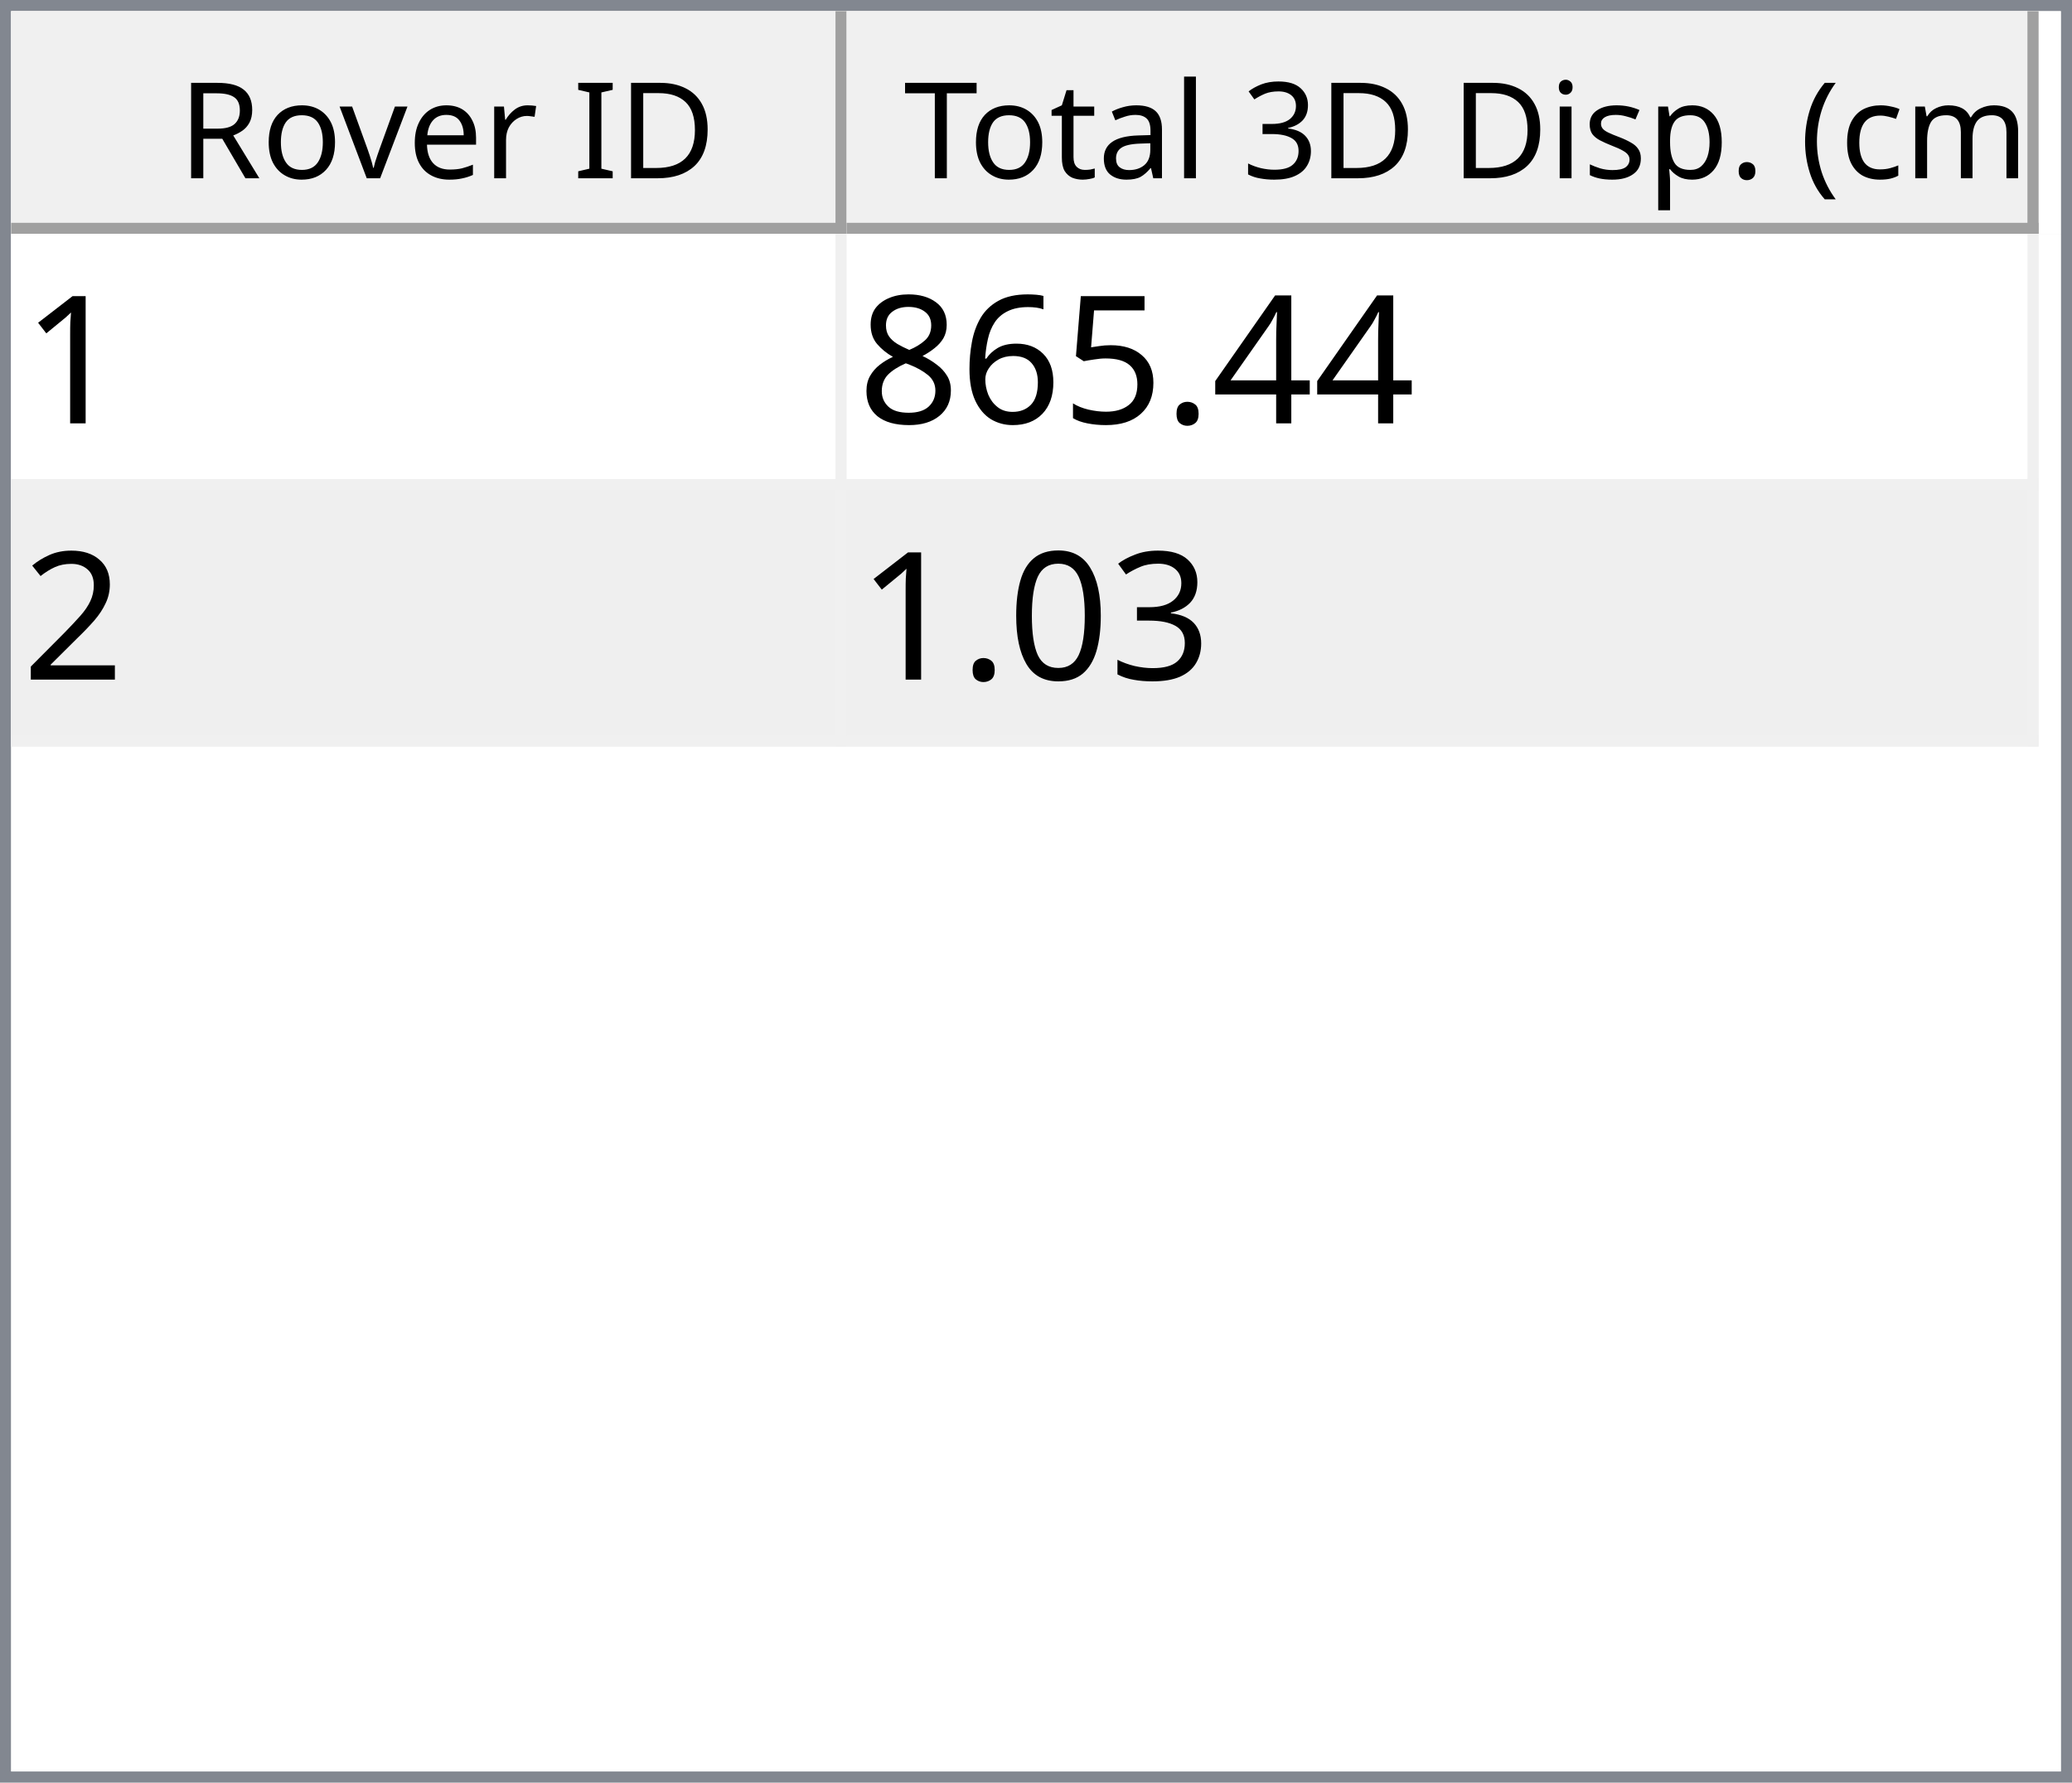
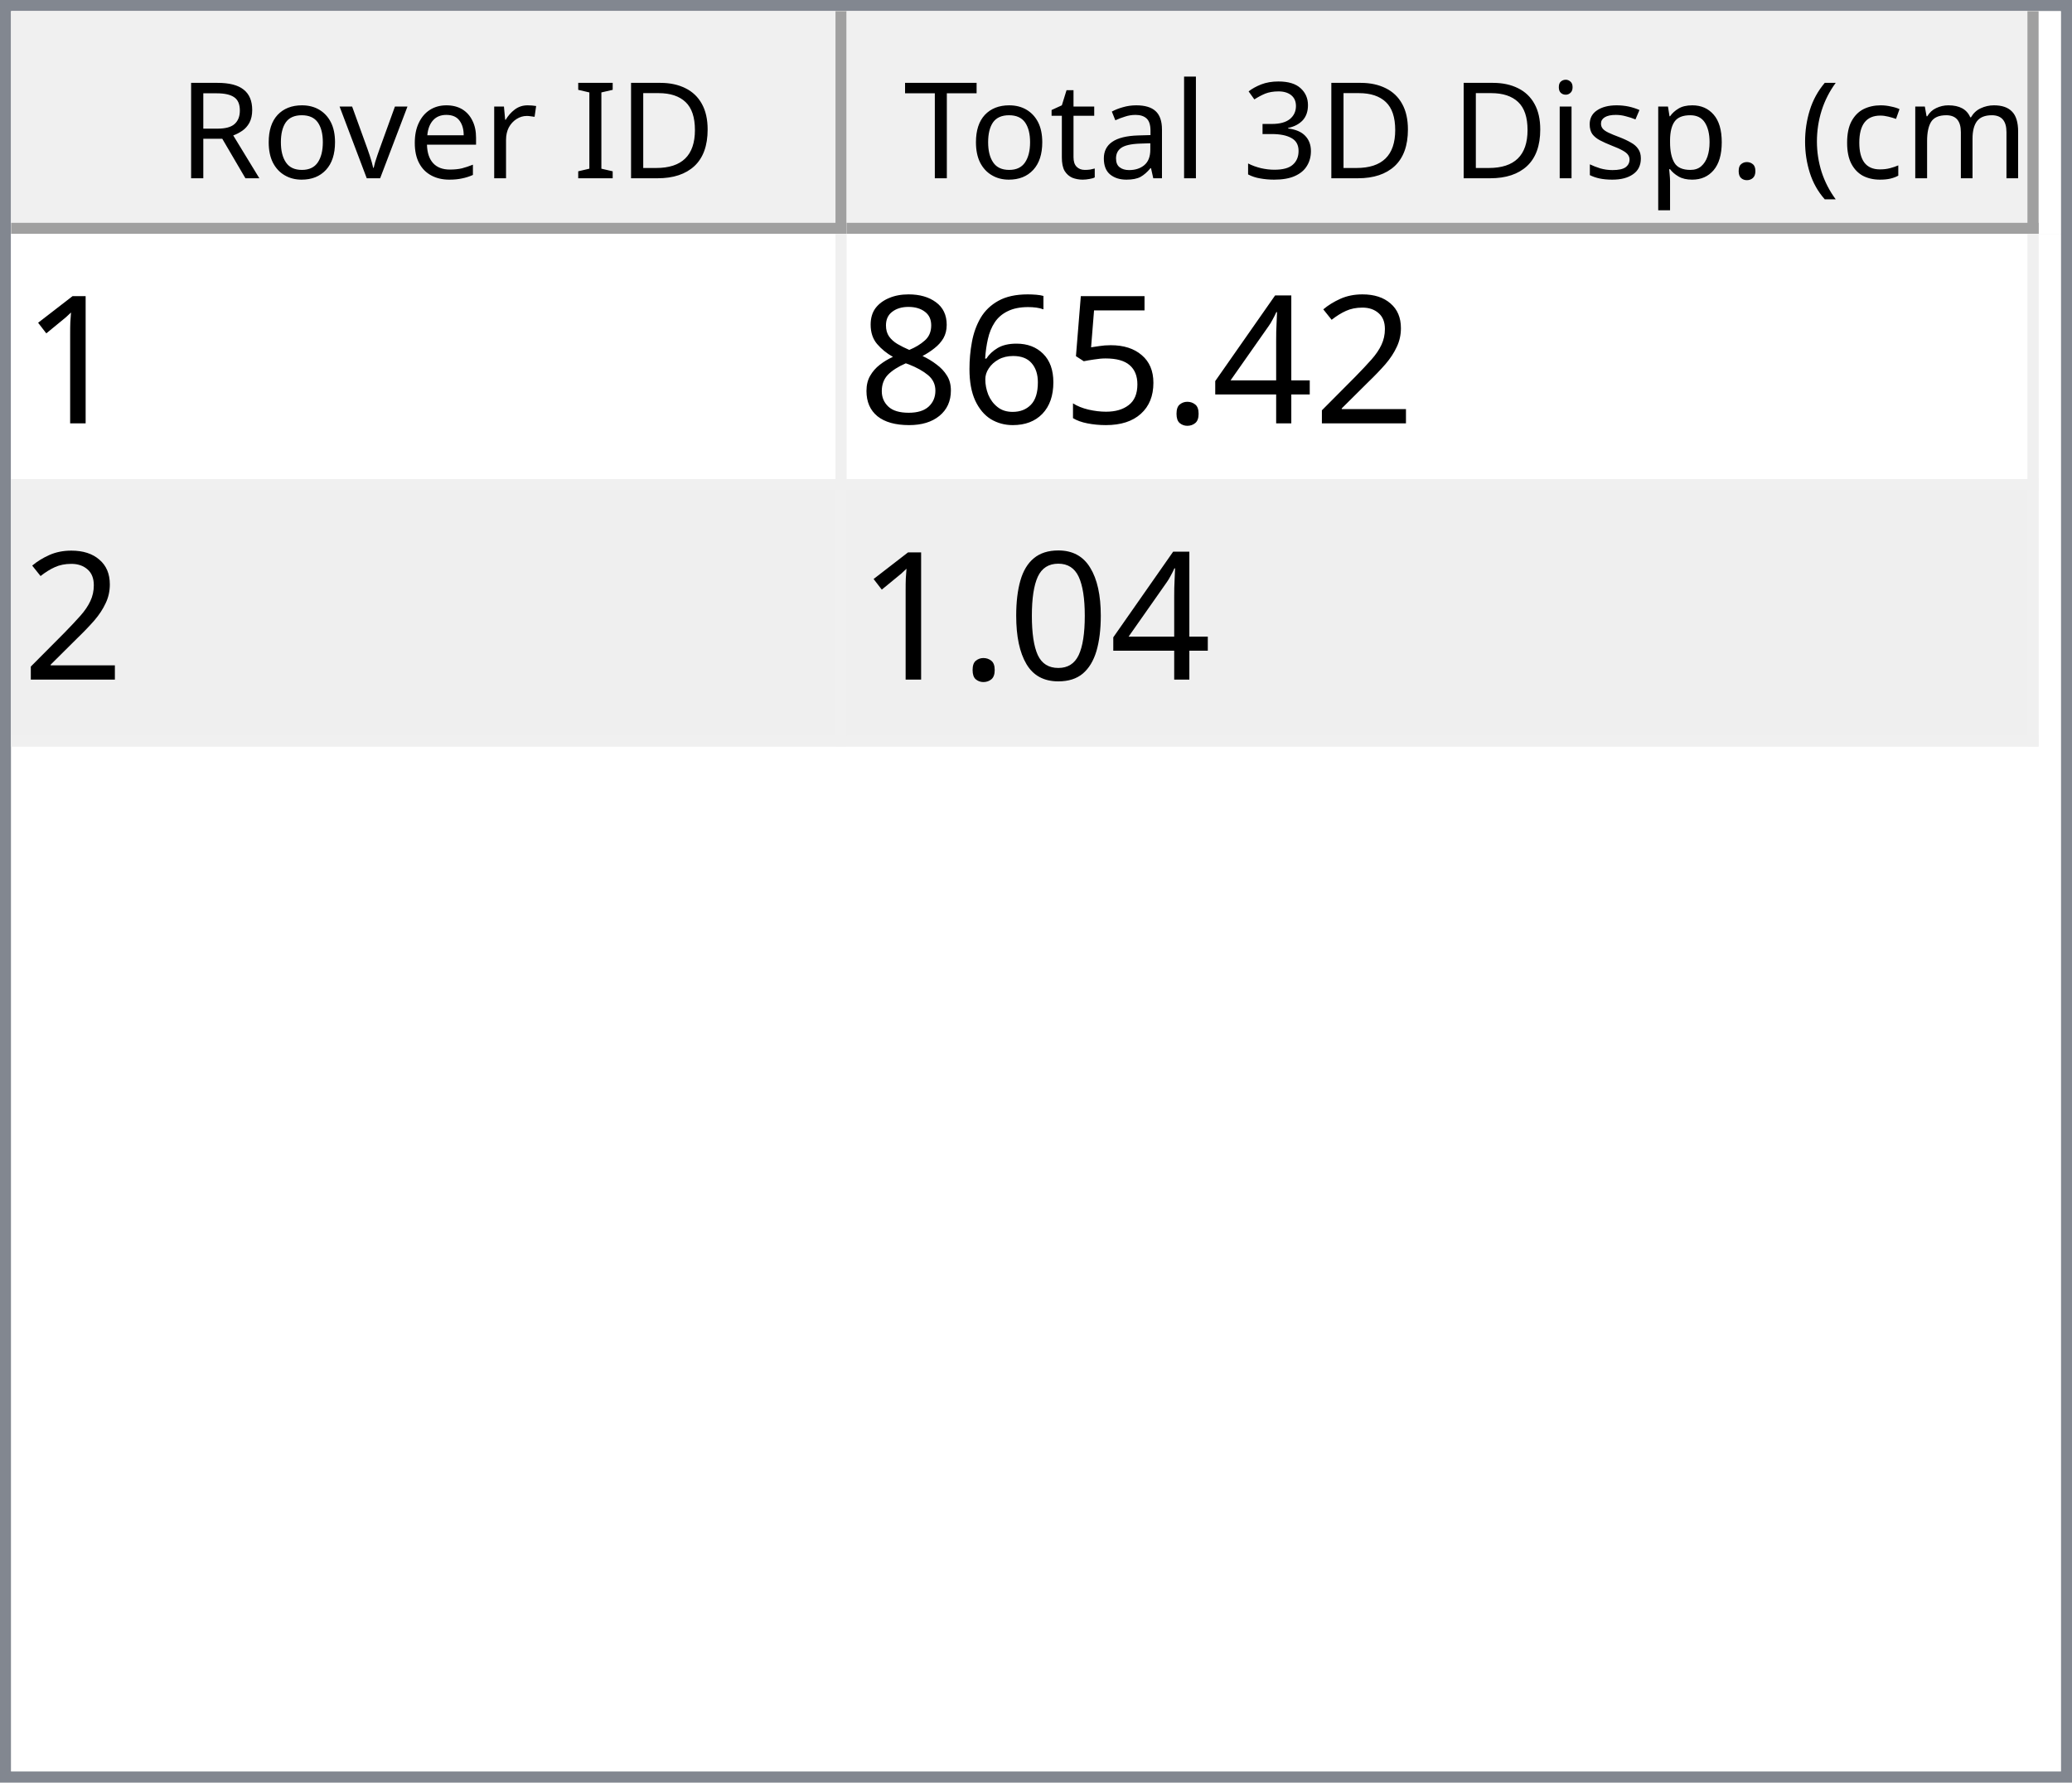
<svg xmlns="http://www.w3.org/2000/svg" style="fill-opacity:1; color-rendering:auto; color-interpolation:auto; text-rendering:auto; stroke:black; stroke-linecap:square; stroke-miterlimit:10; shape-rendering:auto; stroke-opacity:1; fill:black; stroke-dasharray:none; font-weight:normal; stroke-width:1; font-family:'Dialog'; font-style:normal; stroke-linejoin:miter; font-size:12px; stroke-dashoffset:0; image-rendering:auto;" width="186" height="160">
  <defs id="genericDefs" />
  <g>
    <defs id="defs1">
      <clipPath clipPathUnits="userSpaceOnUse" id="clipPath1">
        <path d="M0 0 L186 0 L186 160 L0 160 L0 0 Z" />
      </clipPath>
      <clipPath clipPathUnits="userSpaceOnUse" id="clipPath2">
        <path d="M0 0 L0 160 L186 160 L186 0 Z" />
      </clipPath>
      <clipPath clipPathUnits="userSpaceOnUse" id="clipPath3">
        <path d="M0 0 L0 20 L184 20 L184 0 Z" />
      </clipPath>
      <clipPath clipPathUnits="userSpaceOnUse" id="clipPath4">
        <path d="M0 0 L0 20 L75 20 L75 0 Z" />
      </clipPath>
      <clipPath clipPathUnits="userSpaceOnUse" id="clipPath5">
        <path d="M1 1 L1 19 L74 19 L74 1 Z" />
      </clipPath>
      <clipPath clipPathUnits="userSpaceOnUse" id="clipPath6">
        <path d="M0 0 L0 18 L73 18 L73 0 Z" />
      </clipPath>
      <clipPath clipPathUnits="userSpaceOnUse" id="clipPath7">
        <path d="M-0.5 -0.5 L-0.5 19.5 L74.5 19.5 L74.5 -0.5 Z" />
      </clipPath>
      <clipPath clipPathUnits="userSpaceOnUse" id="clipPath8">
        <path d="M0 0 L0 20 L107 20 L107 0 Z" />
      </clipPath>
      <clipPath clipPathUnits="userSpaceOnUse" id="clipPath9">
        <path d="M1 1 L1 19 L106 19 L106 1 Z" />
      </clipPath>
      <clipPath clipPathUnits="userSpaceOnUse" id="clipPath10">
        <path d="M0 0 L0 18 L105 18 L105 0 Z" />
      </clipPath>
      <clipPath clipPathUnits="userSpaceOnUse" id="clipPath11">
        <path d="M-0.5 -0.5 L-0.5 19.5 L106.5 19.5 L106.5 -0.5 Z" />
      </clipPath>
      <clipPath clipPathUnits="userSpaceOnUse" id="clipPath12">
        <path d="M0 0 L0 138 L184 138 L184 0 Z" />
      </clipPath>
      <clipPath clipPathUnits="userSpaceOnUse" id="clipPath13">
        <path d="M0 0 L0 46 L182 46 L182 0 Z" />
      </clipPath>
      <clipPath clipPathUnits="userSpaceOnUse" id="clipPath14">
        <path d="M-0.5 -0.5 L-0.5 45.5 L181.5 45.5 L181.5 -0.5 Z" />
      </clipPath>
      <clipPath clipPathUnits="userSpaceOnUse" id="clipPath15">
        <path d="M0 0 L0 22 L74 22 L74 0 Z" />
      </clipPath>
      <clipPath clipPathUnits="userSpaceOnUse" id="clipPath16">
        <path d="M0 0 L0 22 L106 22 L106 0 Z" />
      </clipPath>
      <font horiz-adv-x="64.551" id="font1">
        <font-face ascent="107.91" descent="25.098" units-per-em="100" style="font-style:normal; font-family:Segoe UI; font-weight:normal;" />
        <missing-glyph horiz-adv-x="64.551" d="M8.109 0 L8.109 68.266 L56.453 68.266 L56.453 0 L8.109 0 ZM15.328 7.234 L49.219 7.234 L49.219 61.031 L15.328 61.031 L15.328 7.234 Z" />
        <glyph unicode="D" horiz-adv-x="70.117" d="M9.188 0 L9.188 70.016 L28.516 70.016 Q65.531 70.016 65.531 35.891 Q65.531 19.672 55.25 9.836 Q44.969 0 27.734 0 L9.188 0 ZM17.391 62.594 L17.391 7.422 L27.828 7.422 Q41.609 7.422 49.273 14.797 Q56.938 22.172 56.938 35.688 Q56.938 62.594 28.328 62.594 L17.391 62.594 Z" />
        <glyph unicode="I" horiz-adv-x="26.611" d="M17.391 0 L9.188 0 L9.188 70.016 L17.391 70.016 L17.391 0 Z" />
        <glyph unicode=" " horiz-adv-x="27.393" d="" />
        <glyph unicode="r" horiz-adv-x="34.766" d="M34.188 41.891 Q32.078 43.5 28.125 43.5 Q23 43.5 19.555 38.672 Q16.109 33.844 16.109 25.484 L16.109 0 L8.109 0 L8.109 50 L16.109 50 L16.109 39.703 L16.312 39.703 Q18.016 44.969 21.531 47.922 Q25.047 50.875 29.391 50.875 Q32.516 50.875 34.188 50.203 L34.188 41.891 Z" />
        <glyph unicode="e" horiz-adv-x="52.295" d="M48.297 23 L12.984 23 Q13.188 14.656 17.484 10.109 Q21.781 5.562 29.297 5.562 Q37.75 5.562 44.828 11.141 L44.828 3.609 Q38.234 -1.172 27.391 -1.172 Q16.797 -1.172 10.742 5.641 Q4.688 12.453 4.688 24.812 Q4.688 36.469 11.305 43.82 Q17.922 51.172 27.734 51.172 Q37.547 51.172 42.922 44.828 Q48.297 38.484 48.297 27.203 L48.297 23 ZM40.094 29.781 Q40.047 36.719 36.75 40.578 Q33.453 44.438 27.594 44.438 Q21.922 44.438 17.969 40.383 Q14.016 36.328 13.094 29.781 L40.094 29.781 Z" />
        <glyph unicode="v" horiz-adv-x="47.9" d="M47.406 50 L27.484 0 L19.625 0 L0.688 50 L9.469 50 L22.172 13.672 Q23.578 9.672 23.922 6.688 L24.125 6.688 Q24.609 10.453 25.688 13.484 L38.969 50 L47.406 50 Z" />
        <glyph unicode="o" horiz-adv-x="58.594" d="M29 -1.172 Q17.922 -1.172 11.305 5.836 Q4.688 12.844 4.688 24.422 Q4.688 37.016 11.57 44.094 Q18.453 51.172 30.172 51.172 Q41.359 51.172 47.633 44.289 Q53.906 37.406 53.906 25.203 Q53.906 13.234 47.141 6.031 Q40.375 -1.172 29 -1.172 ZM29.594 44.438 Q21.875 44.438 17.383 39.188 Q12.891 33.938 12.891 24.703 Q12.891 15.828 17.43 10.695 Q21.969 5.562 29.594 5.562 Q37.359 5.562 41.531 10.594 Q45.703 15.625 45.703 24.906 Q45.703 34.281 41.531 39.359 Q37.359 44.438 29.594 44.438 Z" />
        <glyph unicode="R" horiz-adv-x="59.814" d="M59.375 0 L49.609 0 L37.891 19.625 Q36.281 22.359 34.766 24.289 Q33.25 26.219 31.664 27.438 Q30.078 28.656 28.25 29.219 Q26.422 29.781 24.125 29.781 L17.391 29.781 L17.391 0 L9.188 0 L9.188 70.016 L30.078 70.016 Q34.672 70.016 38.555 68.867 Q42.438 67.719 45.289 65.375 Q48.141 63.031 49.758 59.547 Q51.375 56.062 51.375 51.375 Q51.375 47.703 50.273 44.656 Q49.172 41.609 47.148 39.211 Q45.125 36.812 42.266 35.133 Q39.406 33.453 35.844 32.516 L35.844 32.328 Q37.594 31.547 38.891 30.547 Q40.188 29.547 41.359 28.18 Q42.531 26.812 43.68 25.078 Q44.828 23.344 46.234 21.047 L59.375 0 ZM17.391 62.594 L17.391 37.203 L28.516 37.203 Q31.594 37.203 34.203 38.133 Q36.812 39.062 38.719 40.797 Q40.625 42.531 41.703 45.047 Q42.781 47.562 42.781 50.688 Q42.781 56.297 39.141 59.445 Q35.5 62.594 28.609 62.594 L17.391 62.594 Z" />
        <glyph unicode=")" horiz-adv-x="30.176" d="M8.297 -15.922 L1.172 -15.922 Q16.406 2.344 16.406 26.812 Q16.406 51.469 1.078 70.016 L8.297 70.016 Q23.531 52.156 23.531 26.703 Q23.531 1.375 8.297 -15.922 Z" />
        <glyph unicode="m" horiz-adv-x="86.133" d="M79.109 0 L71.094 0 L71.094 28.719 Q71.094 37.016 68.531 40.727 Q65.969 44.438 59.906 44.438 Q54.781 44.438 51.195 39.75 Q47.609 35.062 47.609 28.516 L47.609 0 L39.594 0 L39.594 29.688 Q39.594 44.438 28.219 44.438 Q22.953 44.438 19.531 40.016 Q16.109 35.594 16.109 28.516 L16.109 0 L8.109 0 L8.109 50 L16.109 50 L16.109 42.094 L16.312 42.094 Q21.625 51.172 31.844 51.172 Q36.969 51.172 40.773 48.312 Q44.578 45.453 46 40.828 Q51.562 51.172 62.594 51.172 Q79.109 51.172 79.109 30.812 L79.109 0 Z" />
        <glyph unicode="c" horiz-adv-x="46.191" d="M42.188 2.297 Q36.422 -1.172 28.516 -1.172 Q17.828 -1.172 11.258 5.789 Q4.688 12.75 4.688 23.828 Q4.688 36.188 11.766 43.68 Q18.844 51.172 30.672 51.172 Q37.25 51.172 42.281 48.734 L42.281 40.531 Q36.719 44.438 30.375 44.438 Q22.703 44.438 17.797 38.945 Q12.891 33.453 12.891 24.516 Q12.891 15.719 17.508 10.641 Q22.125 5.562 29.891 5.562 Q36.422 5.562 42.188 9.906 L42.188 2.297 Z" />
        <glyph unicode="(" horiz-adv-x="30.176" d="M29.109 -15.922 L21.969 -15.922 Q6.844 1.375 6.844 26.703 Q6.844 52.156 21.969 70.016 L29.203 70.016 Q13.875 51.469 13.875 26.812 Q13.875 2.344 29.109 -15.922 Z" />
        <glyph unicode="." horiz-adv-x="21.68" d="M10.891 -1.078 Q8.641 -1.078 7.055 0.539 Q5.469 2.156 5.469 4.391 Q5.469 6.641 7.055 8.273 Q8.641 9.906 10.891 9.906 Q13.188 9.906 14.797 8.273 Q16.406 6.641 16.406 4.391 Q16.406 2.156 14.797 0.539 Q13.188 -1.078 10.891 -1.078 Z" />
        <glyph unicode="p" horiz-adv-x="58.789" d="M16.312 7.234 L16.109 7.234 L16.109 -23 L8.109 -23 L8.109 50 L16.109 50 L16.109 41.219 L16.312 41.219 Q22.219 51.172 33.594 51.172 Q43.266 51.172 48.688 44.461 Q54.109 37.75 54.109 26.469 Q54.109 13.922 48 6.375 Q41.891 -1.172 31.297 -1.172 Q21.578 -1.172 16.312 7.234 ZM16.109 27.391 L16.109 20.406 Q16.109 14.203 20.141 9.883 Q24.172 5.562 30.375 5.562 Q37.641 5.562 41.773 11.133 Q45.906 16.703 45.906 26.609 Q45.906 34.969 42.047 39.703 Q38.188 44.438 31.594 44.438 Q24.609 44.438 20.359 39.578 Q16.109 34.719 16.109 27.391 Z" />
        <glyph unicode="s" horiz-adv-x="42.432" d="M5.078 1.812 L5.078 10.406 Q11.625 5.562 19.484 5.562 Q30.031 5.562 30.031 12.594 Q30.031 14.594 29.125 15.992 Q28.219 17.391 26.68 18.461 Q25.141 19.531 23.07 20.383 Q21 21.234 18.609 22.172 Q15.281 23.484 12.766 24.828 Q10.25 26.172 8.57 27.859 Q6.891 29.547 6.031 31.695 Q5.172 33.844 5.172 36.719 Q5.172 40.234 6.789 42.945 Q8.406 45.656 11.086 47.484 Q13.766 49.312 17.211 50.242 Q20.656 51.172 24.312 51.172 Q30.812 51.172 35.938 48.922 L35.938 40.828 Q30.422 44.438 23.25 44.438 Q21 44.438 19.195 43.922 Q17.391 43.406 16.094 42.477 Q14.797 41.547 14.086 40.258 Q13.375 38.969 13.375 37.406 Q13.375 35.453 14.086 34.133 Q14.797 32.812 16.164 31.789 Q17.531 30.766 19.484 29.938 Q21.438 29.109 23.922 28.125 Q27.25 26.859 29.883 25.516 Q32.516 24.172 34.375 22.484 Q36.234 20.797 37.234 18.602 Q38.234 16.406 38.234 13.375 Q38.234 9.672 36.602 6.938 Q34.969 4.203 32.234 2.398 Q29.5 0.594 25.93 -0.289 Q22.359 -1.172 18.453 -1.172 Q10.75 -1.172 5.078 1.812 Z" />
        <glyph unicode="i" horiz-adv-x="24.219" d="M12.203 62.703 Q10.062 62.703 8.547 64.164 Q7.031 65.625 7.031 67.875 Q7.031 70.125 8.547 71.609 Q10.062 73.094 12.203 73.094 Q14.406 73.094 15.945 71.609 Q17.484 70.125 17.484 67.875 Q17.484 65.719 15.945 64.211 Q14.406 62.703 12.203 62.703 ZM16.109 0 L8.109 0 L8.109 50 L16.109 50 L16.109 0 Z" />
        <glyph unicode="3" horiz-adv-x="53.906" d="M46.531 19.828 Q46.531 15.094 44.75 11.211 Q42.969 7.328 39.719 4.57 Q36.469 1.812 31.93 0.297 Q27.391 -1.219 21.922 -1.219 Q11.922 -1.219 6 2.594 L6 11.188 Q13.094 5.609 22.219 5.609 Q25.875 5.609 28.828 6.539 Q31.781 7.469 33.906 9.227 Q36.031 10.984 37.18 13.477 Q38.328 15.969 38.328 19.094 Q38.328 32.812 18.797 32.812 L12.984 32.812 L12.984 39.594 L18.5 39.594 Q35.797 39.594 35.797 52.484 Q35.797 64.406 22.609 64.406 Q15.188 64.406 8.688 59.422 L8.688 67.188 Q15.375 71.188 24.609 71.188 Q29 71.188 32.57 69.969 Q36.141 68.75 38.68 66.555 Q41.219 64.359 42.609 61.281 Q44 58.203 44 54.5 Q44 40.672 30.031 36.719 L30.031 36.531 Q33.594 36.141 36.625 34.797 Q39.656 33.453 41.852 31.305 Q44.047 29.156 45.289 26.25 Q46.531 23.344 46.531 19.828 Z" />
        <glyph unicode="l" horiz-adv-x="24.219" d="M16.109 0 L8.109 0 L8.109 74.031 L16.109 74.031 L16.109 0 Z" />
        <glyph unicode="a" horiz-adv-x="50.879" d="M43.891 0 L35.891 0 L35.891 7.812 L35.688 7.812 Q30.469 -1.172 20.312 -1.172 Q12.844 -1.172 8.617 2.781 Q4.391 6.734 4.391 13.281 Q4.391 27.297 20.906 29.594 L35.891 31.688 Q35.891 44.438 25.594 44.438 Q16.547 44.438 9.281 38.281 L9.281 46.484 Q16.656 51.172 26.266 51.172 Q43.891 51.172 43.891 32.516 L43.891 0 ZM35.891 25.297 L23.828 23.641 Q18.266 22.859 15.43 20.875 Q12.594 18.891 12.594 13.875 Q12.594 10.203 15.211 7.883 Q17.828 5.562 22.172 5.562 Q28.125 5.562 32.008 9.742 Q35.891 13.922 35.891 20.312 L35.891 25.297 Z" />
        <glyph unicode="t" horiz-adv-x="33.887" d="M31.297 0.484 Q28.469 -1.078 23.828 -1.078 Q10.688 -1.078 10.688 13.578 L10.688 43.172 L2.094 43.172 L2.094 50 L10.688 50 L10.688 62.203 L18.703 64.797 L18.703 50 L31.297 50 L31.297 43.172 L18.703 43.172 L18.703 14.984 Q18.703 9.969 20.414 7.82 Q22.125 5.672 26.078 5.672 Q29.109 5.672 31.297 7.328 L31.297 0.484 Z" />
        <glyph unicode="T" horiz-adv-x="52.393" d="M50.594 62.594 L30.375 62.594 L30.375 0 L22.172 0 L22.172 62.594 L2 62.594 L2 70.016 L50.594 70.016 L50.594 62.594 Z" />
      </font>
      <font horiz-adv-x="75.0" id="font2">
        <font-face ascent="100.537" descent="21.973" units-per-em="100" style="font-style:normal; font-family:sans-serif; font-weight:normal;" />
        <missing-glyph horiz-adv-x="75.0" d="M12.5 0 L12.5 62.5 L62.5 62.5 L62.5 0 L12.5 0 ZM14.062 1.562 L60.938 1.562 L60.938 60.938 L14.062 60.938 L14.062 1.562 Z" />
        <glyph unicode="1" horiz-adv-x="55.615" d="M37.25 0 L28.469 0 L28.469 56 Q25.297 52.984 20.141 49.953 Q14.984 46.922 10.891 45.406 L10.891 53.906 Q18.266 57.375 23.781 62.305 Q29.297 67.234 31.594 71.875 L37.25 71.875 L37.25 0 Z" />
+         <glyph unicode="2" horiz-adv-x="55.615" d="M50.344 8.453 L50.344 0 L3.031 0 Q2.938 3.172 4.047 6.109 Q5.859 10.938 9.836 15.625 Q13.812 20.312 21.344 26.469 Q33.016 36.031 37.117 41.625 Q41.219 47.219 41.219 52.203 Q41.219 57.422 37.477 61.008 Q33.734 64.594 27.734 64.594 Q21.391 64.594 17.578 60.789 Q13.766 56.984 13.719 50.25 L4.688 51.172 Q5.609 61.281 11.664 66.578 Q17.719 71.875 27.938 71.875 Q38.234 71.875 44.242 66.164 Q50.25 60.453 50.25 52 Q50.25 47.703 48.492 43.555 Q46.734 39.406 42.656 34.812 Q38.578 30.219 29.109 22.219 Q21.188 15.578 18.945 13.211 Q16.703 10.844 15.234 8.453 L50.344 8.453 Z" />
        <glyph unicode="4" horiz-adv-x="55.615" d="M32.328 0 L32.328 17.141 L1.266 17.141 L1.266 25.203 L33.938 71.578 L41.109 71.578 L41.109 25.203 L50.781 25.203 L50.781 17.141 L41.109 17.141 L41.109 0 L32.328 0 ZM32.328 25.203 L32.328 57.469 L9.906 25.203 L32.328 25.203 Z" />
        <glyph unicode="." horiz-adv-x="27.783" d="M9.078 0 L9.078 10.016 L19.094 10.016 L19.094 0 L9.078 0 Z" />
        <glyph unicode="5" horiz-adv-x="55.615" d="M4.156 18.75 L13.375 19.531 Q14.406 12.797 18.141 9.398 Q21.875 6 27.156 6 Q33.5 6 37.891 10.789 Q42.281 15.578 42.281 23.484 Q42.281 31 38.062 35.352 Q33.844 39.703 27 39.703 Q22.75 39.703 19.336 37.773 Q15.922 35.844 13.969 32.766 L5.719 33.844 L12.641 70.609 L48.25 70.609 L48.25 62.203 L19.672 62.203 L15.828 42.969 Q22.266 47.469 29.344 47.469 Q38.719 47.469 45.164 40.969 Q51.609 34.469 51.609 24.266 Q51.609 14.547 45.953 7.469 Q39.062 -1.219 27.156 -1.219 Q17.391 -1.219 11.211 4.25 Q5.031 9.719 4.156 18.75 Z" />
        <glyph unicode="6" horiz-adv-x="55.615" d="M49.75 54.047 L41.016 53.375 Q39.844 58.547 37.703 60.891 Q34.125 64.656 28.906 64.656 Q24.703 64.656 21.531 62.312 Q17.391 59.281 14.992 53.469 Q12.594 47.656 12.5 36.922 Q15.672 41.75 20.266 44.094 Q24.859 46.438 29.891 46.438 Q38.672 46.438 44.852 39.969 Q51.031 33.5 51.031 23.25 Q51.031 16.5 48.125 10.719 Q45.219 4.938 40.141 1.859 Q35.062 -1.219 28.609 -1.219 Q17.625 -1.219 10.695 6.859 Q3.766 14.938 3.766 33.5 Q3.766 54.25 11.422 63.672 Q18.109 71.875 29.438 71.875 Q37.891 71.875 43.289 67.141 Q48.688 62.406 49.75 54.047 ZM13.875 23.188 Q13.875 18.656 15.797 14.508 Q17.719 10.359 21.188 8.18 Q24.656 6 28.469 6 Q34.031 6 38.039 10.492 Q42.047 14.984 42.047 22.703 Q42.047 30.125 38.086 34.398 Q34.125 38.672 28.125 38.672 Q22.172 38.672 18.023 34.398 Q13.875 30.125 13.875 23.188 Z" />
        <glyph unicode="8" horiz-adv-x="55.615" d="M17.672 38.812 Q12.203 40.828 9.57 44.539 Q6.938 48.25 6.938 53.422 Q6.938 61.234 12.555 66.555 Q18.172 71.875 27.484 71.875 Q36.859 71.875 42.578 66.43 Q48.297 60.984 48.297 53.172 Q48.297 48.188 45.68 44.508 Q43.062 40.828 37.75 38.812 Q44.344 36.672 47.781 31.883 Q51.219 27.094 51.219 20.453 Q51.219 11.281 44.727 5.031 Q38.234 -1.219 27.641 -1.219 Q17.047 -1.219 10.547 5.055 Q4.047 11.328 4.047 20.703 Q4.047 27.688 7.594 32.398 Q11.141 37.109 17.672 38.812 ZM15.922 53.719 Q15.922 48.641 19.195 45.414 Q22.469 42.188 27.688 42.188 Q32.766 42.188 36.016 45.383 Q39.266 48.578 39.266 53.219 Q39.266 58.062 35.914 61.359 Q32.562 64.656 27.594 64.656 Q22.562 64.656 19.242 61.43 Q15.922 58.203 15.922 53.719 ZM13.094 20.656 Q13.094 16.891 14.875 13.375 Q16.656 9.859 20.172 7.93 Q23.688 6 27.734 6 Q34.031 6 38.133 10.055 Q42.234 14.109 42.234 20.359 Q42.234 26.703 38.016 30.859 Q33.797 35.016 27.438 35.016 Q21.234 35.016 17.164 30.914 Q13.094 26.812 13.094 20.656 Z" />
-         <glyph unicode="2" horiz-adv-x="55.615" d="M50.344 8.453 L50.344 0 L3.031 0 Q2.938 3.172 4.047 6.109 Q5.859 10.938 9.836 15.625 Q13.812 20.312 21.344 26.469 Q33.016 36.031 37.117 41.625 Q41.219 47.219 41.219 52.203 Q41.219 57.422 37.477 61.008 Q33.734 64.594 27.734 64.594 Q21.391 64.594 17.578 60.789 Q13.766 56.984 13.719 50.25 L4.688 51.172 Q5.609 61.281 11.664 66.578 Q17.719 71.875 27.938 71.875 Q38.234 71.875 44.242 66.164 Q50.25 60.453 50.25 52 Q50.25 47.703 48.492 43.555 Q46.734 39.406 42.656 34.812 Q38.578 30.219 29.109 22.219 Q21.188 15.578 18.945 13.211 Q16.703 10.844 15.234 8.453 L50.344 8.453 Z" />
-         <glyph unicode="3" horiz-adv-x="55.615" d="M4.203 18.891 L12.984 20.062 Q14.5 12.594 18.141 9.297 Q21.781 6 27 6 Q33.203 6 37.477 10.297 Q41.75 14.594 41.75 20.953 Q41.75 27 37.797 30.93 Q33.844 34.859 27.734 34.859 Q25.25 34.859 21.531 33.891 L22.516 41.609 Q23.391 41.5 23.922 41.5 Q29.547 41.5 34.039 44.43 Q38.531 47.359 38.531 53.469 Q38.531 58.297 35.258 61.477 Q31.984 64.656 26.812 64.656 Q21.688 64.656 18.266 61.43 Q14.844 58.203 13.875 51.766 L5.078 53.328 Q6.688 62.156 12.398 67.016 Q18.109 71.875 26.609 71.875 Q32.469 71.875 37.398 69.359 Q42.328 66.844 44.945 62.5 Q47.562 58.156 47.562 53.266 Q47.562 48.641 45.07 44.828 Q42.578 41.016 37.703 38.766 Q44.047 37.312 47.562 32.695 Q51.078 28.078 51.078 21.141 Q51.078 11.766 44.242 5.25 Q37.406 -1.266 26.953 -1.266 Q17.531 -1.266 11.305 4.352 Q5.078 9.969 4.203 18.891 Z" />
        <glyph unicode="0" horiz-adv-x="55.615" d="M4.156 35.297 Q4.156 48 6.766 55.742 Q9.375 63.484 14.523 67.68 Q19.672 71.875 27.484 71.875 Q33.25 71.875 37.594 69.555 Q41.938 67.234 44.773 62.867 Q47.609 58.5 49.219 52.227 Q50.828 45.953 50.828 35.297 Q50.828 22.703 48.242 14.969 Q45.656 7.234 40.508 3.008 Q35.359 -1.219 27.484 -1.219 Q17.141 -1.219 11.234 6.203 Q4.156 15.141 4.156 35.297 ZM13.188 35.297 Q13.188 17.672 17.312 11.836 Q21.438 6 27.484 6 Q33.547 6 37.672 11.859 Q41.797 17.719 41.797 35.297 Q41.797 52.984 37.672 58.789 Q33.547 64.594 27.391 64.594 Q21.344 64.594 17.719 59.469 Q13.188 52.938 13.188 35.297 Z" />
      </font>
    </defs>
    <g style="fill:white; stroke:white;">
      <rect x="0" y="0" width="186" style="clip-path:url(#clipPath1); stroke:none;" height="160" />
    </g>
    <g style="fill:white; text-rendering:optimizeSpeed; color-rendering:optimizeSpeed; image-rendering:optimizeSpeed; shape-rendering:crispEdges; stroke:white; color-interpolation:sRGB;">
      <rect x="0" width="186" height="160" y="0" style="stroke:none;" />
      <path style="stroke:none;" d="M0 160 L186 160 L186 0 L0 0 Z" />
    </g>
    <g style="fill:rgb(240,240,240); font-family:'Segoe UI'; stroke:rgb(240,240,240);">
      <rect x="0" y="0" width="186" style="clip-path:url(#clipPath2); stroke:none;" height="160" />
    </g>
    <g style="fill:rgb(130,135,144); font-family:'Segoe UI'; stroke:rgb(130,135,144);">
      <path d="M0 0 L186 0 L186 160 L0 160 L0 0 ZM1 1 L185 1 L185 159 L1 159 L1 1 Z" style="fill-rule:evenodd; clip-path:url(#clipPath2); stroke:none;" />
    </g>
    <g style="fill:white; font-family:'Segoe UI'; stroke:white;" transform="translate(1,1)">
      <rect x="0" y="0" width="184" style="clip-path:url(#clipPath3); stroke:none;" height="20" />
    </g>
    <g style="fill:rgb(240,240,240); font-family:'Segoe UI'; stroke:rgb(240,240,240);" transform="translate(1,1)">
      <rect x="0" y="0" width="75" style="clip-path:url(#clipPath4); stroke:none;" height="20" />
    </g>
    <g style="font-family:'Segoe UI';" transform="translate(2,2)">
      <text x="14" xml:space="preserve" y="14" style="clip-path:url(#clipPath6); stroke:none;">Rover ID</text>
    </g>
    <g style="fill:rgb(160,160,160); font-family:'Segoe UI'; stroke:rgb(160,160,160); stroke-linejoin:bevel;" transform="translate(1.5,1.5)">
      <line x1="74" x2="74" y1="0" style="fill:none; clip-path:url(#clipPath7);" y2="19" />
    </g>
    <g style="fill:rgb(160,160,160); font-family:'Segoe UI'; stroke:rgb(160,160,160); stroke-linejoin:bevel;" transform="matrix(1,0,0,1,1,1) translate(0.5,0.5)">
      <line x1="0" x2="74" y1="19" style="fill:none; clip-path:url(#clipPath7);" y2="19" />
    </g>
    <g style="fill:rgb(240,240,240); font-family:'Segoe UI'; stroke:rgb(240,240,240);" transform="translate(76,1)">
      <rect x="0" y="0" width="107" style="clip-path:url(#clipPath8); stroke:none;" height="20" />
    </g>
    <g style="font-family:'Segoe UI';" transform="translate(77,2)">
      <text x="1" xml:space="preserve" y="14" style="clip-path:url(#clipPath10); stroke:none;"> Total 3D Disp. (cm)</text>
    </g>
    <g style="fill:rgb(160,160,160); font-family:'Segoe UI'; stroke:rgb(160,160,160); stroke-linejoin:bevel;" transform="translate(76.5,1.5)">
      <line x1="106" x2="106" y1="0" style="fill:none; clip-path:url(#clipPath11);" y2="19" />
    </g>
    <g style="fill:rgb(160,160,160); font-family:'Segoe UI'; stroke:rgb(160,160,160); stroke-linejoin:bevel;" transform="matrix(1,0,0,1,76,1) translate(0.5,0.5)">
      <line x1="0" x2="106" y1="19" style="fill:none; clip-path:url(#clipPath11);" y2="19" />
    </g>
    <g style="fill:white; font-family:'Segoe UI'; stroke:white;" transform="translate(1,21)">
      <rect x="0" y="0" width="184" style="clip-path:url(#clipPath12); stroke:none;" height="138" />
    </g>
    <g style="fill:rgb(240,240,240); font-size:16px; font-family:sans-serif; stroke:rgb(240,240,240);" transform="translate(1,21)">
      <rect x="0" y="0" width="182" style="clip-path:url(#clipPath13); stroke:none;" height="46" />
      <line transform="translate(0.5,0.5)" x1="0" x2="181" y1="22" style="clip-path:url(#clipPath14); fill:none; stroke-linejoin:bevel;" y2="22" />
    </g>
    <g transform="matrix(1,0,0,1,1,21) translate(0.5,0.5)" style="fill:rgb(240,240,240); font-size:16px; font-family:sans-serif; stroke:rgb(240,240,240); stroke-linejoin:bevel;">
      <line x1="0" x2="181" y1="45" style="fill:none; clip-path:url(#clipPath14);" y2="45" />
    </g>
    <g transform="matrix(1,0,0,1,1,21) translate(0.5,0.5)" style="fill:rgb(240,240,240); font-size:16px; font-family:sans-serif; stroke:rgb(240,240,240); stroke-linejoin:bevel;">
      <line x1="74" x2="74" y1="0" style="fill:none; clip-path:url(#clipPath14);" y2="45" />
    </g>
    <g transform="matrix(1,0,0,1,1,21) translate(0.5,0.5)" style="fill:rgb(240,240,240); font-size:16px; font-family:sans-serif; stroke:rgb(240,240,240); stroke-linejoin:bevel;">
      <line x1="181" x2="181" y1="0" style="fill:none; clip-path:url(#clipPath14);" y2="45" />
    </g>
    <g style="fill:white; font-size:16px; font-family:sans-serif; stroke:white;" transform="matrix(1,0,0,1,1,21)">
      <rect x="0" y="0" width="74" style="clip-path:url(#clipPath15); stroke:none;" height="22" />
      <text x="1" y="17" style="fill:black; clip-path:url(#clipPath15); stroke:none;" xml:space="preserve">1</text>
    </g>
    <g style="fill:white; font-size:16px; font-family:sans-serif; stroke:white;" transform="matrix(1,0,0,1,1,21) translate(75,0)">
      <rect x="0" y="0" width="106" style="clip-path:url(#clipPath16); stroke:none;" height="22" />
-       <text x="1" y="17" style="fill:black; clip-path:url(#clipPath16); stroke:none;" xml:space="preserve">865.44</text>
+       <text x="1" y="17" style="fill:black; clip-path:url(#clipPath16); stroke:none;" xml:space="preserve">865.42</text>
    </g>
    <g style="fill:rgb(239,239,239); font-size:16px; font-family:sans-serif; stroke:rgb(239,239,239);" transform="matrix(1,0,0,1,1,21) translate(0,23)">
      <rect x="0" y="0" width="74" style="clip-path:url(#clipPath15); stroke:none;" height="22" />
      <text x="1" y="17" style="fill:black; clip-path:url(#clipPath15); stroke:none;" xml:space="preserve">2</text>
    </g>
    <g style="fill:rgb(239,239,239); font-size:16px; font-family:sans-serif; stroke:rgb(239,239,239);" transform="matrix(1,0,0,1,1,21) translate(75,23)">
      <rect x="0" y="0" width="106" style="clip-path:url(#clipPath16); stroke:none;" height="22" />
-       <text x="1" y="17" style="fill:black; clip-path:url(#clipPath16); stroke:none;" xml:space="preserve">1.03</text>
+       <text x="1" y="17" style="fill:black; clip-path:url(#clipPath16); stroke:none;" xml:space="preserve">1.04</text>
    </g>
  </g>
</svg>
